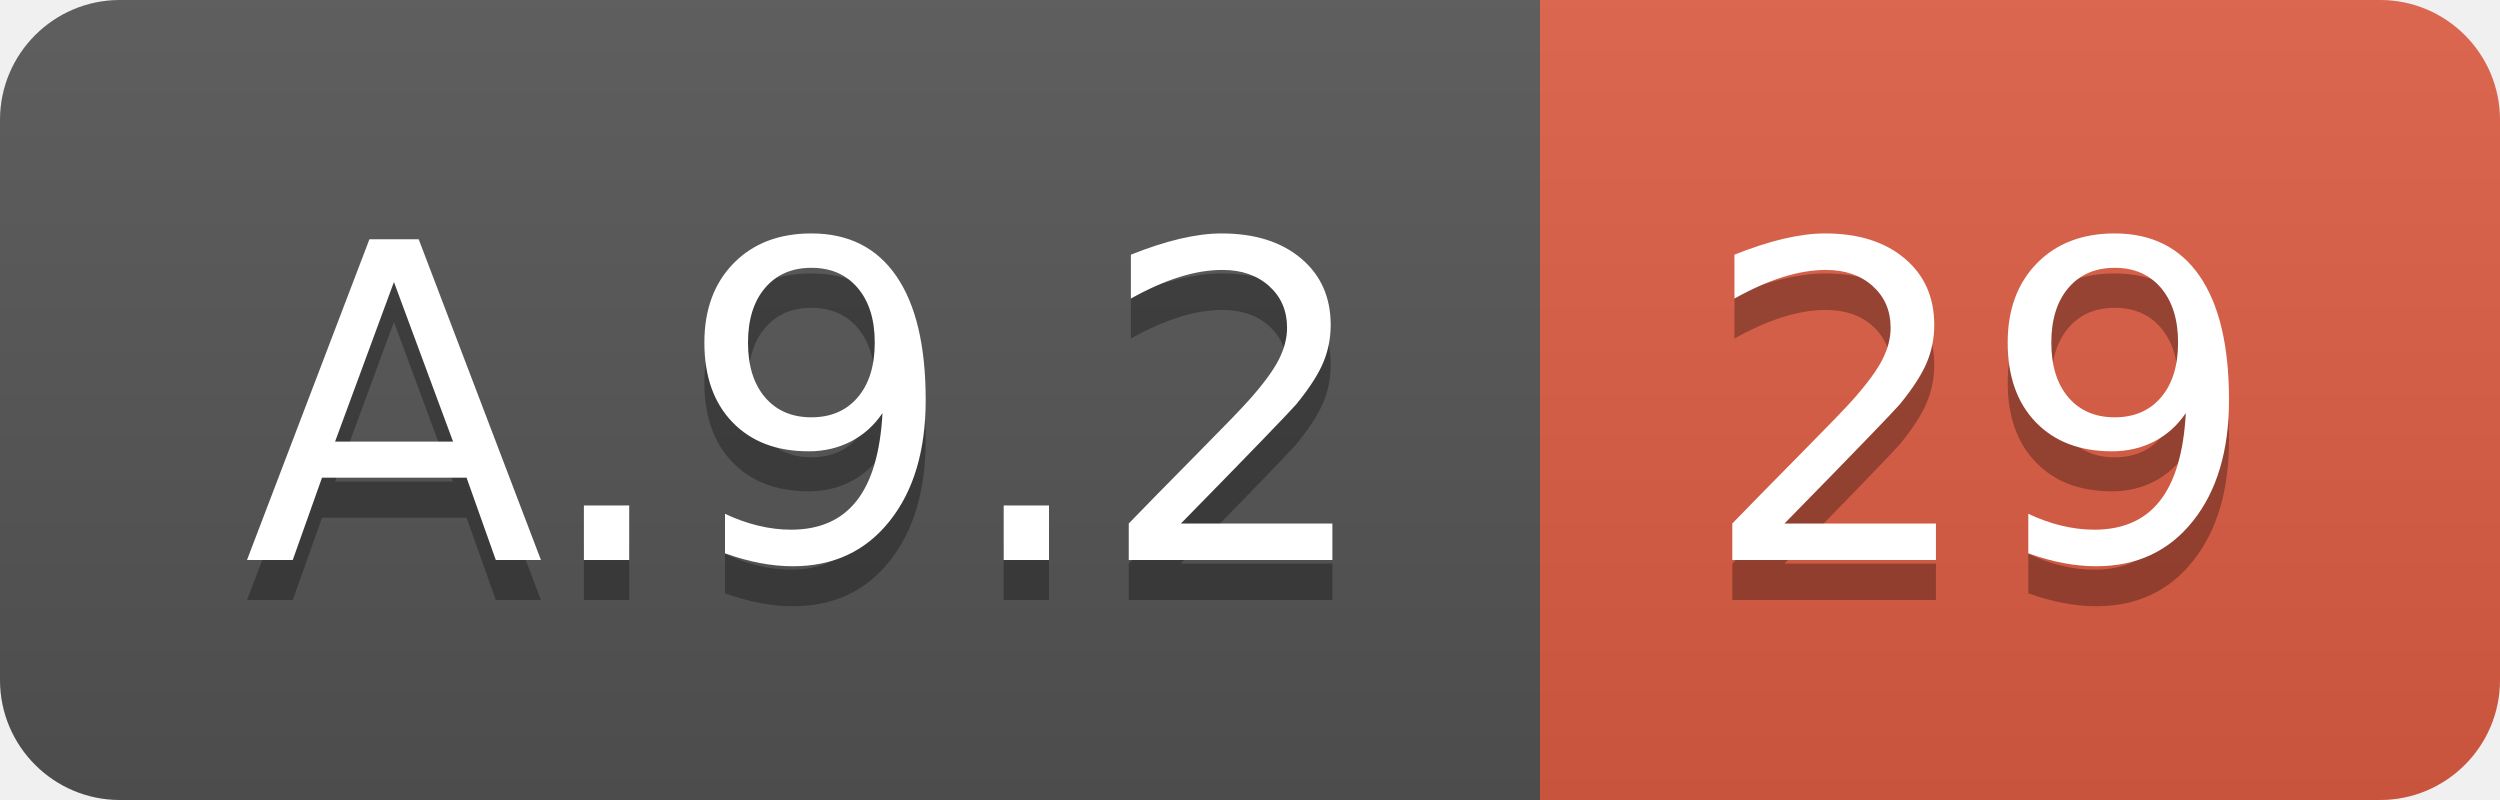
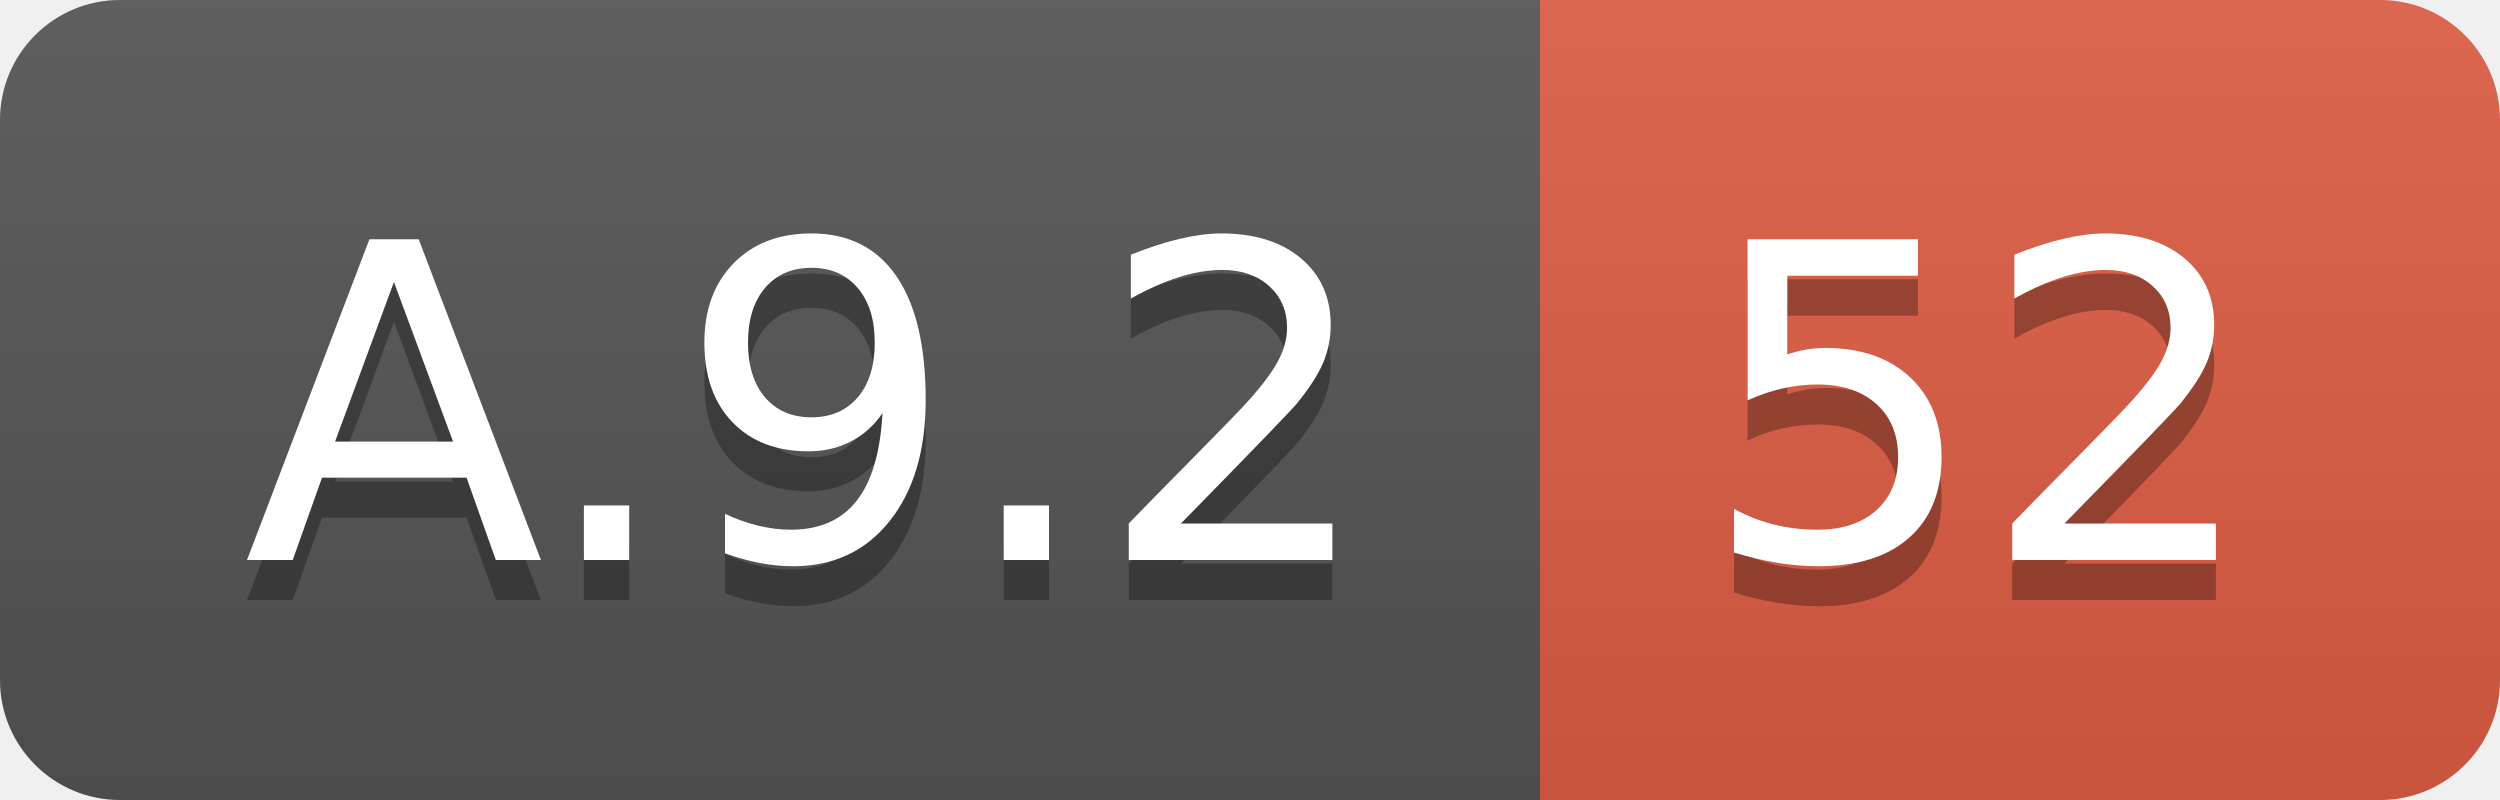
<svg xmlns="http://www.w3.org/2000/svg" width="62.5" height="20">
  <linearGradient id="smooth" x2="0" y2="100%">
    <stop offset="0" stop-color="#bbb" stop-opacity=".1" />
    <stop offset="1" stop-opacity=".1" />
  </linearGradient>
  <clipPath id="round">
    <rect width="62.5" height="20" rx="3" fill="#fff" />
  </clipPath>
  <g clip-path="url(#round)">
    <rect width="38.5" height="20" fill="#555" />
    <rect x="38.5" width="24.0" height="20" fill="#e05d44" />
    <rect width="62.5" height="20" fill="url(#smooth)" />
  </g>
  <g fill="#fff" text-anchor="middle" font-family="DejaVu Sans,Verdana,Geneva,sans-serif" font-size="110">
    <text x="202.5" y="150" fill="#010101" fill-opacity=".3" transform="scale(0.1)" textLength="285.0" lengthAdjust="spacing">A.9.2</text>
    <text x="202.5" y="140" transform="scale(0.1)" textLength="285.0" lengthAdjust="spacing">A.9.2</text>
-     <text x="495.0" y="150" fill="#010101" fill-opacity=".3" transform="scale(0.1)" textLength="140.0" lengthAdjust="spacing">29</text>
-     <text x="495.0" y="140" transform="scale(0.1)" textLength="140.0" lengthAdjust="spacing">29</text>
+     <text x="495.0" y="150" fill="#010101" fill-opacity=".3" transform="scale(0.1)" textLength="140.0" lengthAdjust="spacing">52</text>
+     <text x="495.0" y="140" transform="scale(0.1)" textLength="140.0" lengthAdjust="spacing">52</text>
  </g>
</svg>
